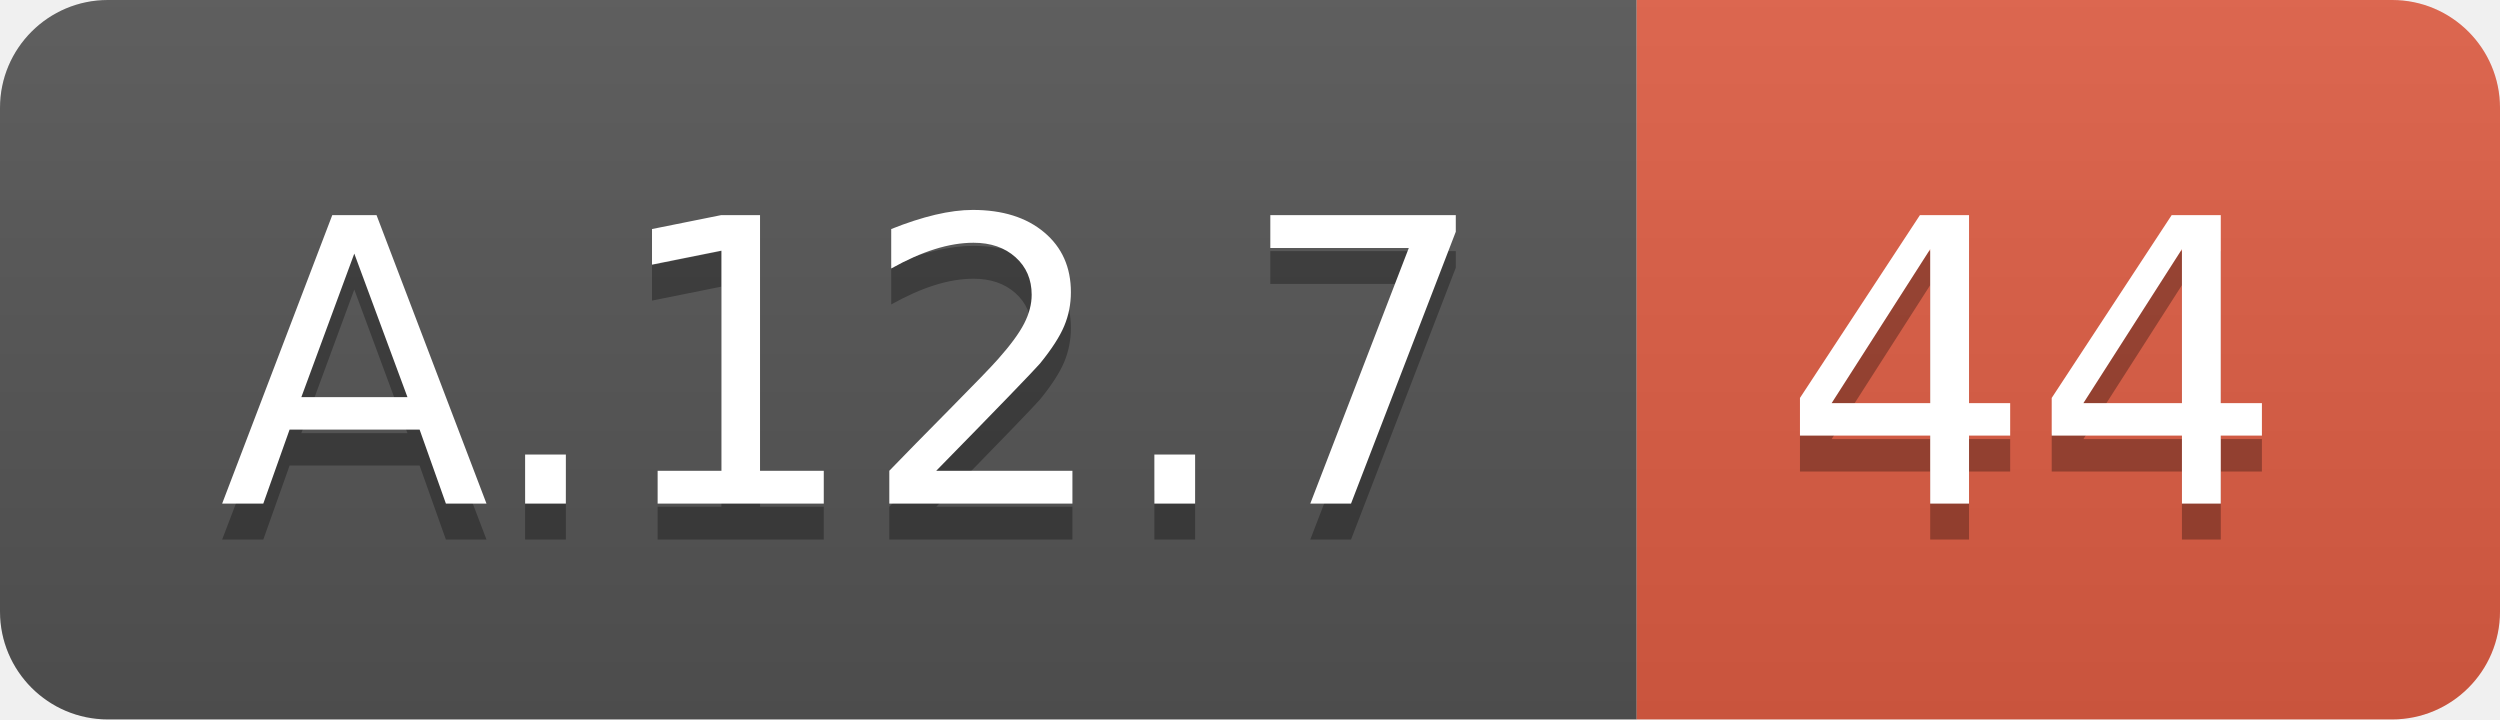
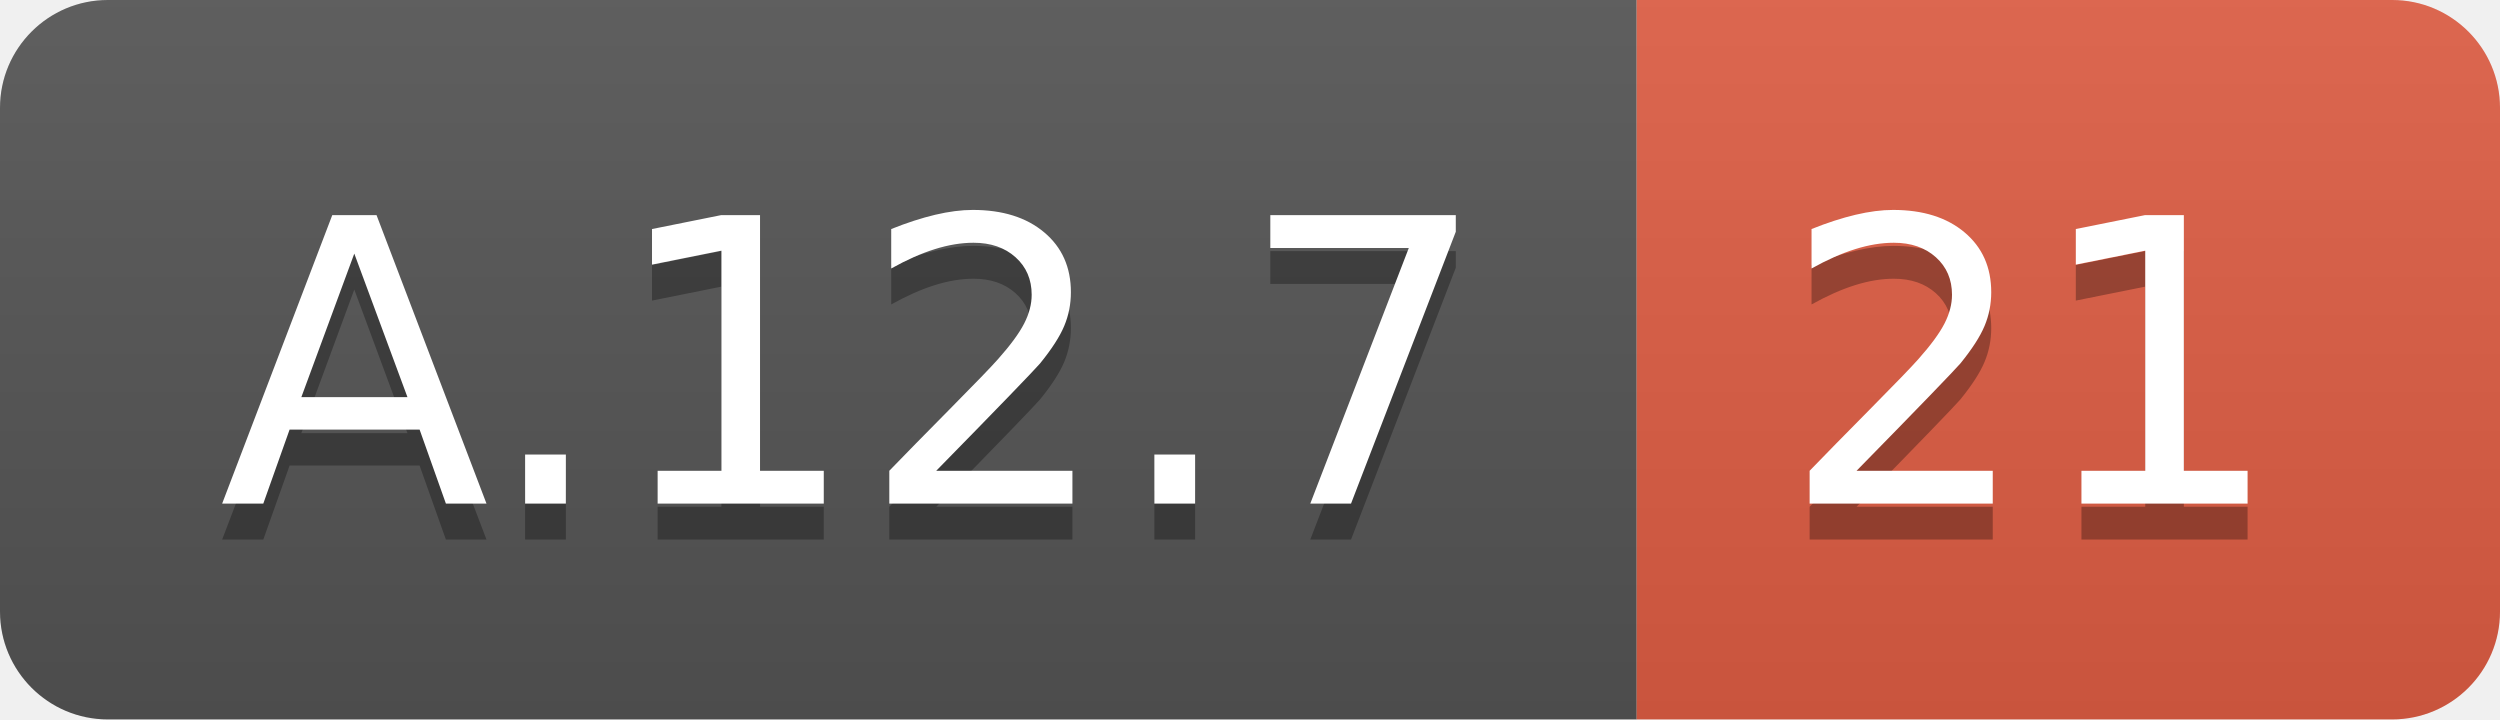
<svg xmlns="http://www.w3.org/2000/svg" width="69.5" height="20">
  <linearGradient id="smooth" x2="0" y2="100%">
    <stop offset="0" stop-color="#bbb" stop-opacity=".1" />
    <stop offset="1" stop-opacity=".1" />
  </linearGradient>
  <clipPath id="round">
    <rect width="69.5" height="20" rx="3" fill="#fff" />
  </clipPath>
  <g clip-path="url(#round)">
    <rect width="45.5" height="20" fill="#555" />
    <rect x="45.5" width="24.0" height="20" fill="#e05d44" />
    <rect width="69.5" height="20" fill="url(#smooth)" />
  </g>
  <g fill="#fff" text-anchor="middle" font-family="DejaVu Sans,Verdana,Geneva,sans-serif" font-size="110">
    <text x="237.5" y="150" fill="#010101" fill-opacity=".3" transform="scale(0.1)" textLength="355.0" lengthAdjust="spacing">A.12.7</text>
    <text x="237.5" y="140" transform="scale(0.1)" textLength="355.0" lengthAdjust="spacing">A.12.7</text>
-     <text x="565.0" y="150" fill="#010101" fill-opacity=".3" transform="scale(0.1)" textLength="140.0" lengthAdjust="spacing">44</text>
-     <text x="565.0" y="140" transform="scale(0.1)" textLength="140.0" lengthAdjust="spacing">44</text>
+     <text x="565.0" y="150" fill="#010101" fill-opacity=".3" transform="scale(0.1)" textLength="140.0" lengthAdjust="spacing">21</text>
+     <text x="565.0" y="140" transform="scale(0.1)" textLength="140.0" lengthAdjust="spacing">21</text>
  </g>
</svg>
